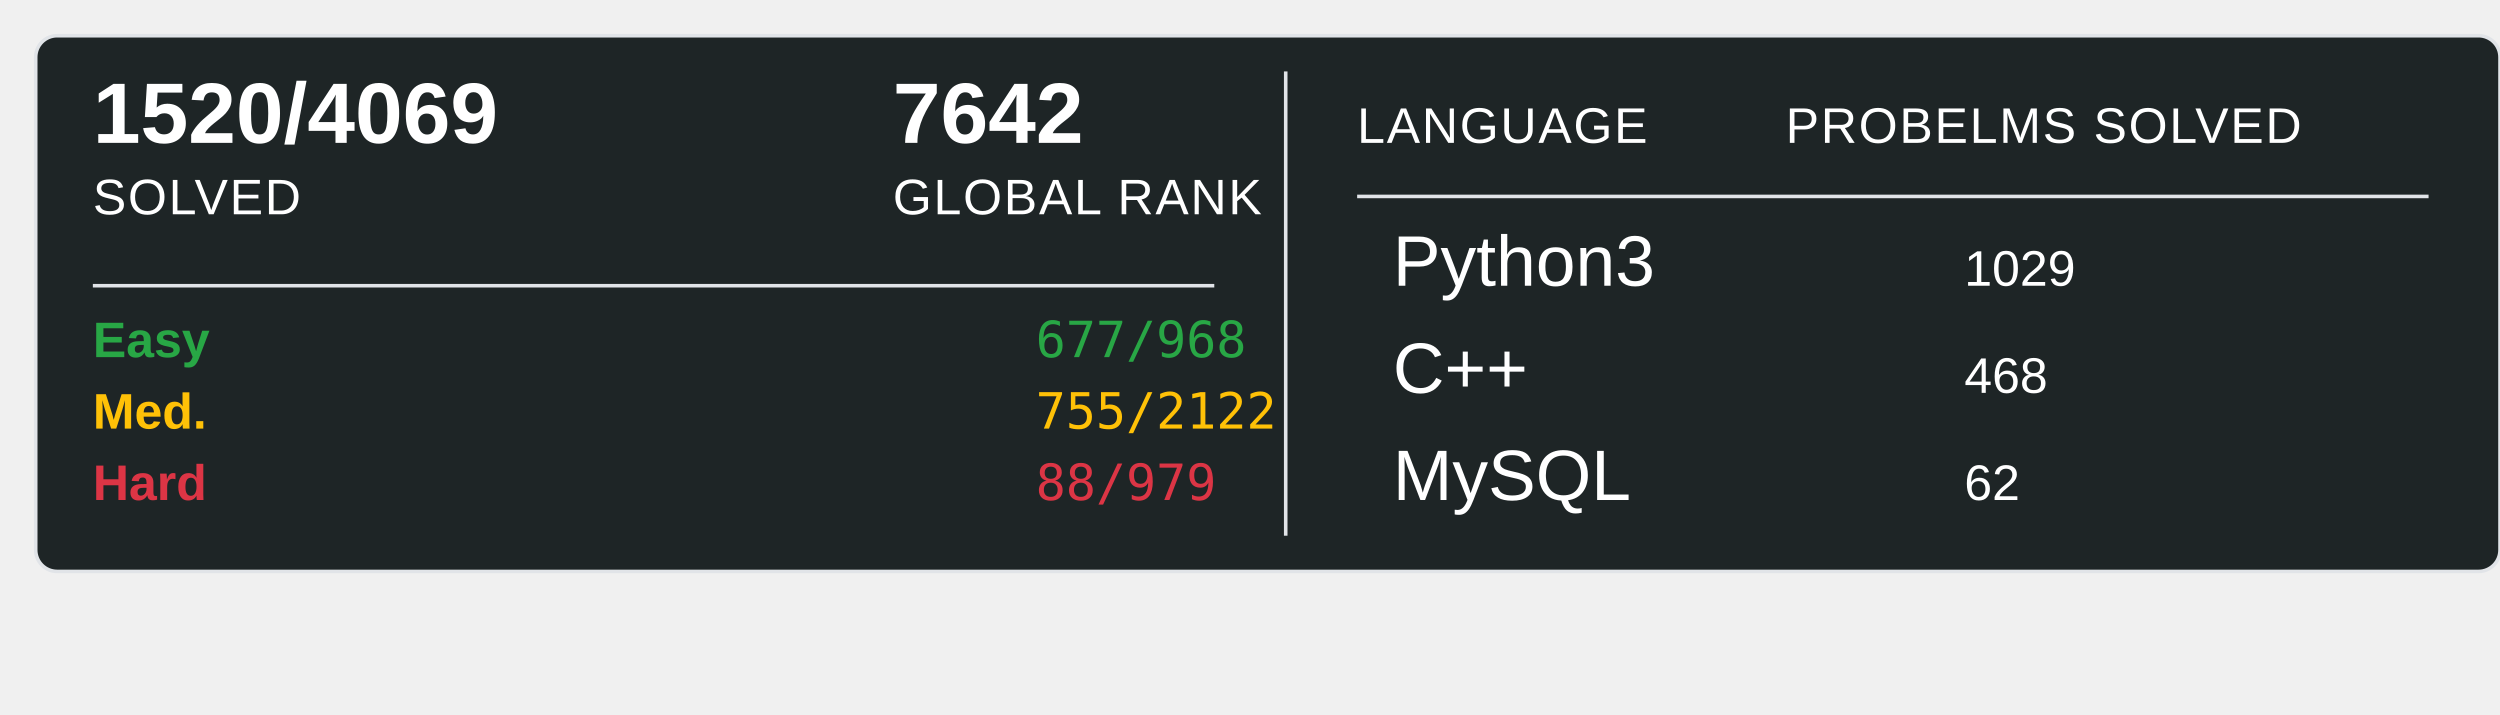
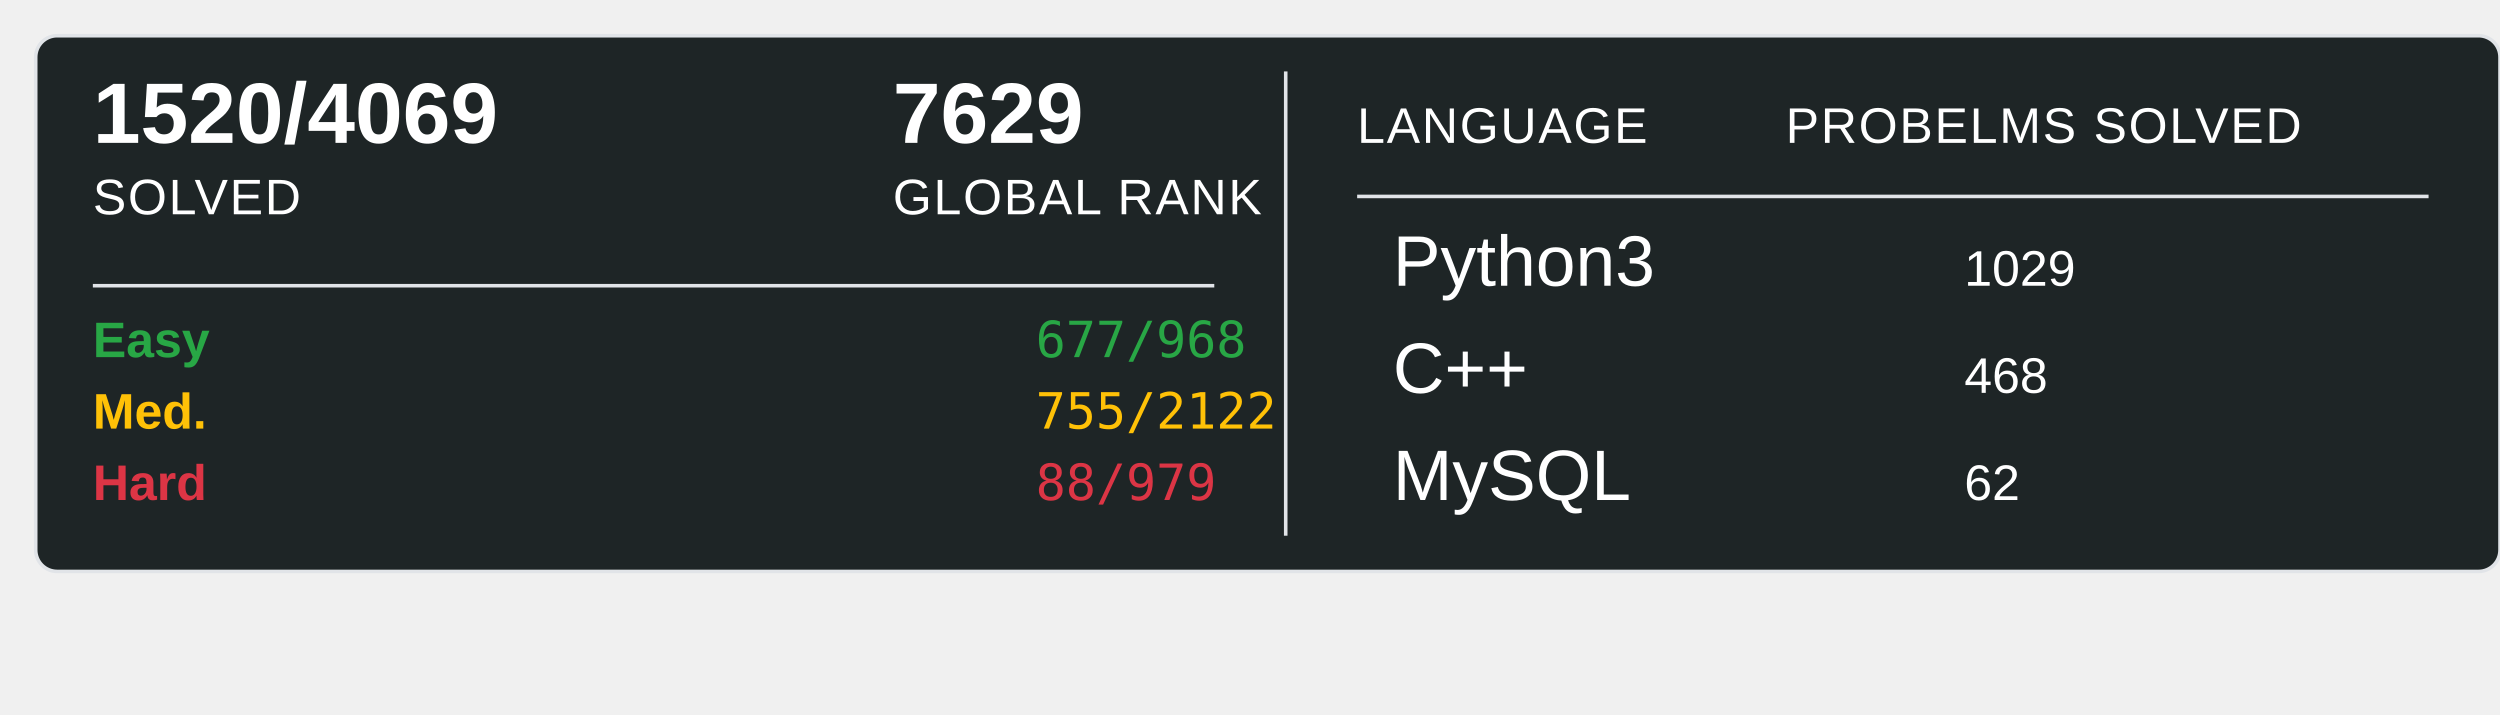
<svg xmlns="http://www.w3.org/2000/svg" width="700" height="200">
  <rect x="10" y="10" width="690" height="150" rx="6" ry="6" fill="#1E2526" stroke="#e1e4e8" stroke-width="1" />
  <text x="26" y="40" font-family="Arial, sans-serif" font-size="24" font-weight="600" fill="#ffffff">1520/4069</text>
  <text x="26" y="60" font-family="Arial, sans-serif" font-size="14" fill="#ffffff" text-transform="uppercase" letter-spacing="0.5">SOLVED</text>
-   <text x="250" y="40" font-family="Arial, sans-serif" font-size="24" font-weight="600" fill="#ffffff">7642</text>
+   <text x="250" y="40" font-family="Arial, sans-serif" font-size="24" font-weight="600" fill="#ffffff">7629</text>
  <text x="250" y="60" font-family="Arial, sans-serif" font-size="14" fill="#ffffff" text-transform="uppercase" letter-spacing="0.5">GLOBAL RANK</text>
  <line x1="26" y1="80" x2="340" y2="80" stroke="#e1e4e8" stroke-width="1" />
  <text x="26" y="100" font-family="Arial, sans-serif" font-size="14" font-weight="600" fill="#28a745">Easy</text>
  <text x="290" y="100" font-family="monospace" font-size="14" fill="#28a745">677/968</text>
  <text x="26" y="120" font-family="Arial, sans-serif" font-size="14" font-weight="600" fill="#ffc107">Med.</text>
  <text x="290" y="120" font-family="monospace" font-size="14" fill="#ffc107">755/2122</text>
  <text x="26" y="140" font-family="Arial, sans-serif" font-size="14" font-weight="600" fill="#dc3545">Hard</text>
  <text x="290" y="140" font-family="monospace" font-size="14" fill="#dc3545">88/979</text>
  <line x1="360" y1="20" x2="360" y2="150" stroke="#e1e4e8" stroke-width="1" />
  <text x="380" y="40" font-family="Arial, sans-serif" font-size="14" fill="#ffffff" text-transform="uppercase" letter-spacing="0.5">LANGUAGE</text>
  <line x1="380" y1="55" x2="680" y2="55" stroke="#e1e4e8" stroke-width="1" />
  <text x="500" y="40" font-family="Arial, sans-serif" font-size="14" fill="#ffffff" text-transform="uppercase" letter-spacing="0.5">PROBELMS SOLVED</text>
  <text x="390" y="80" font-family="Arial, sans-serif" font-size="20" fill="#ffffff">Python3</text>
  <text x="550" y="80" font-family="Arial, sans-serif" font-size="14" fill="#ffffff">1029</text>
  <text x="390" y="110" font-family="Arial, sans-serif" font-size="20" fill="#ffffff">C++</text>
  <text x="550" y="110" font-family="Arial, sans-serif" font-size="14" fill="#ffffff">468</text>
  <text x="390" y="140" font-family="Arial, sans-serif" font-size="20" fill="#ffffff">MySQL</text>
  <text x="550" y="140" font-family="Arial, sans-serif" font-size="14" fill="#ffffff">62</text>
</svg>
